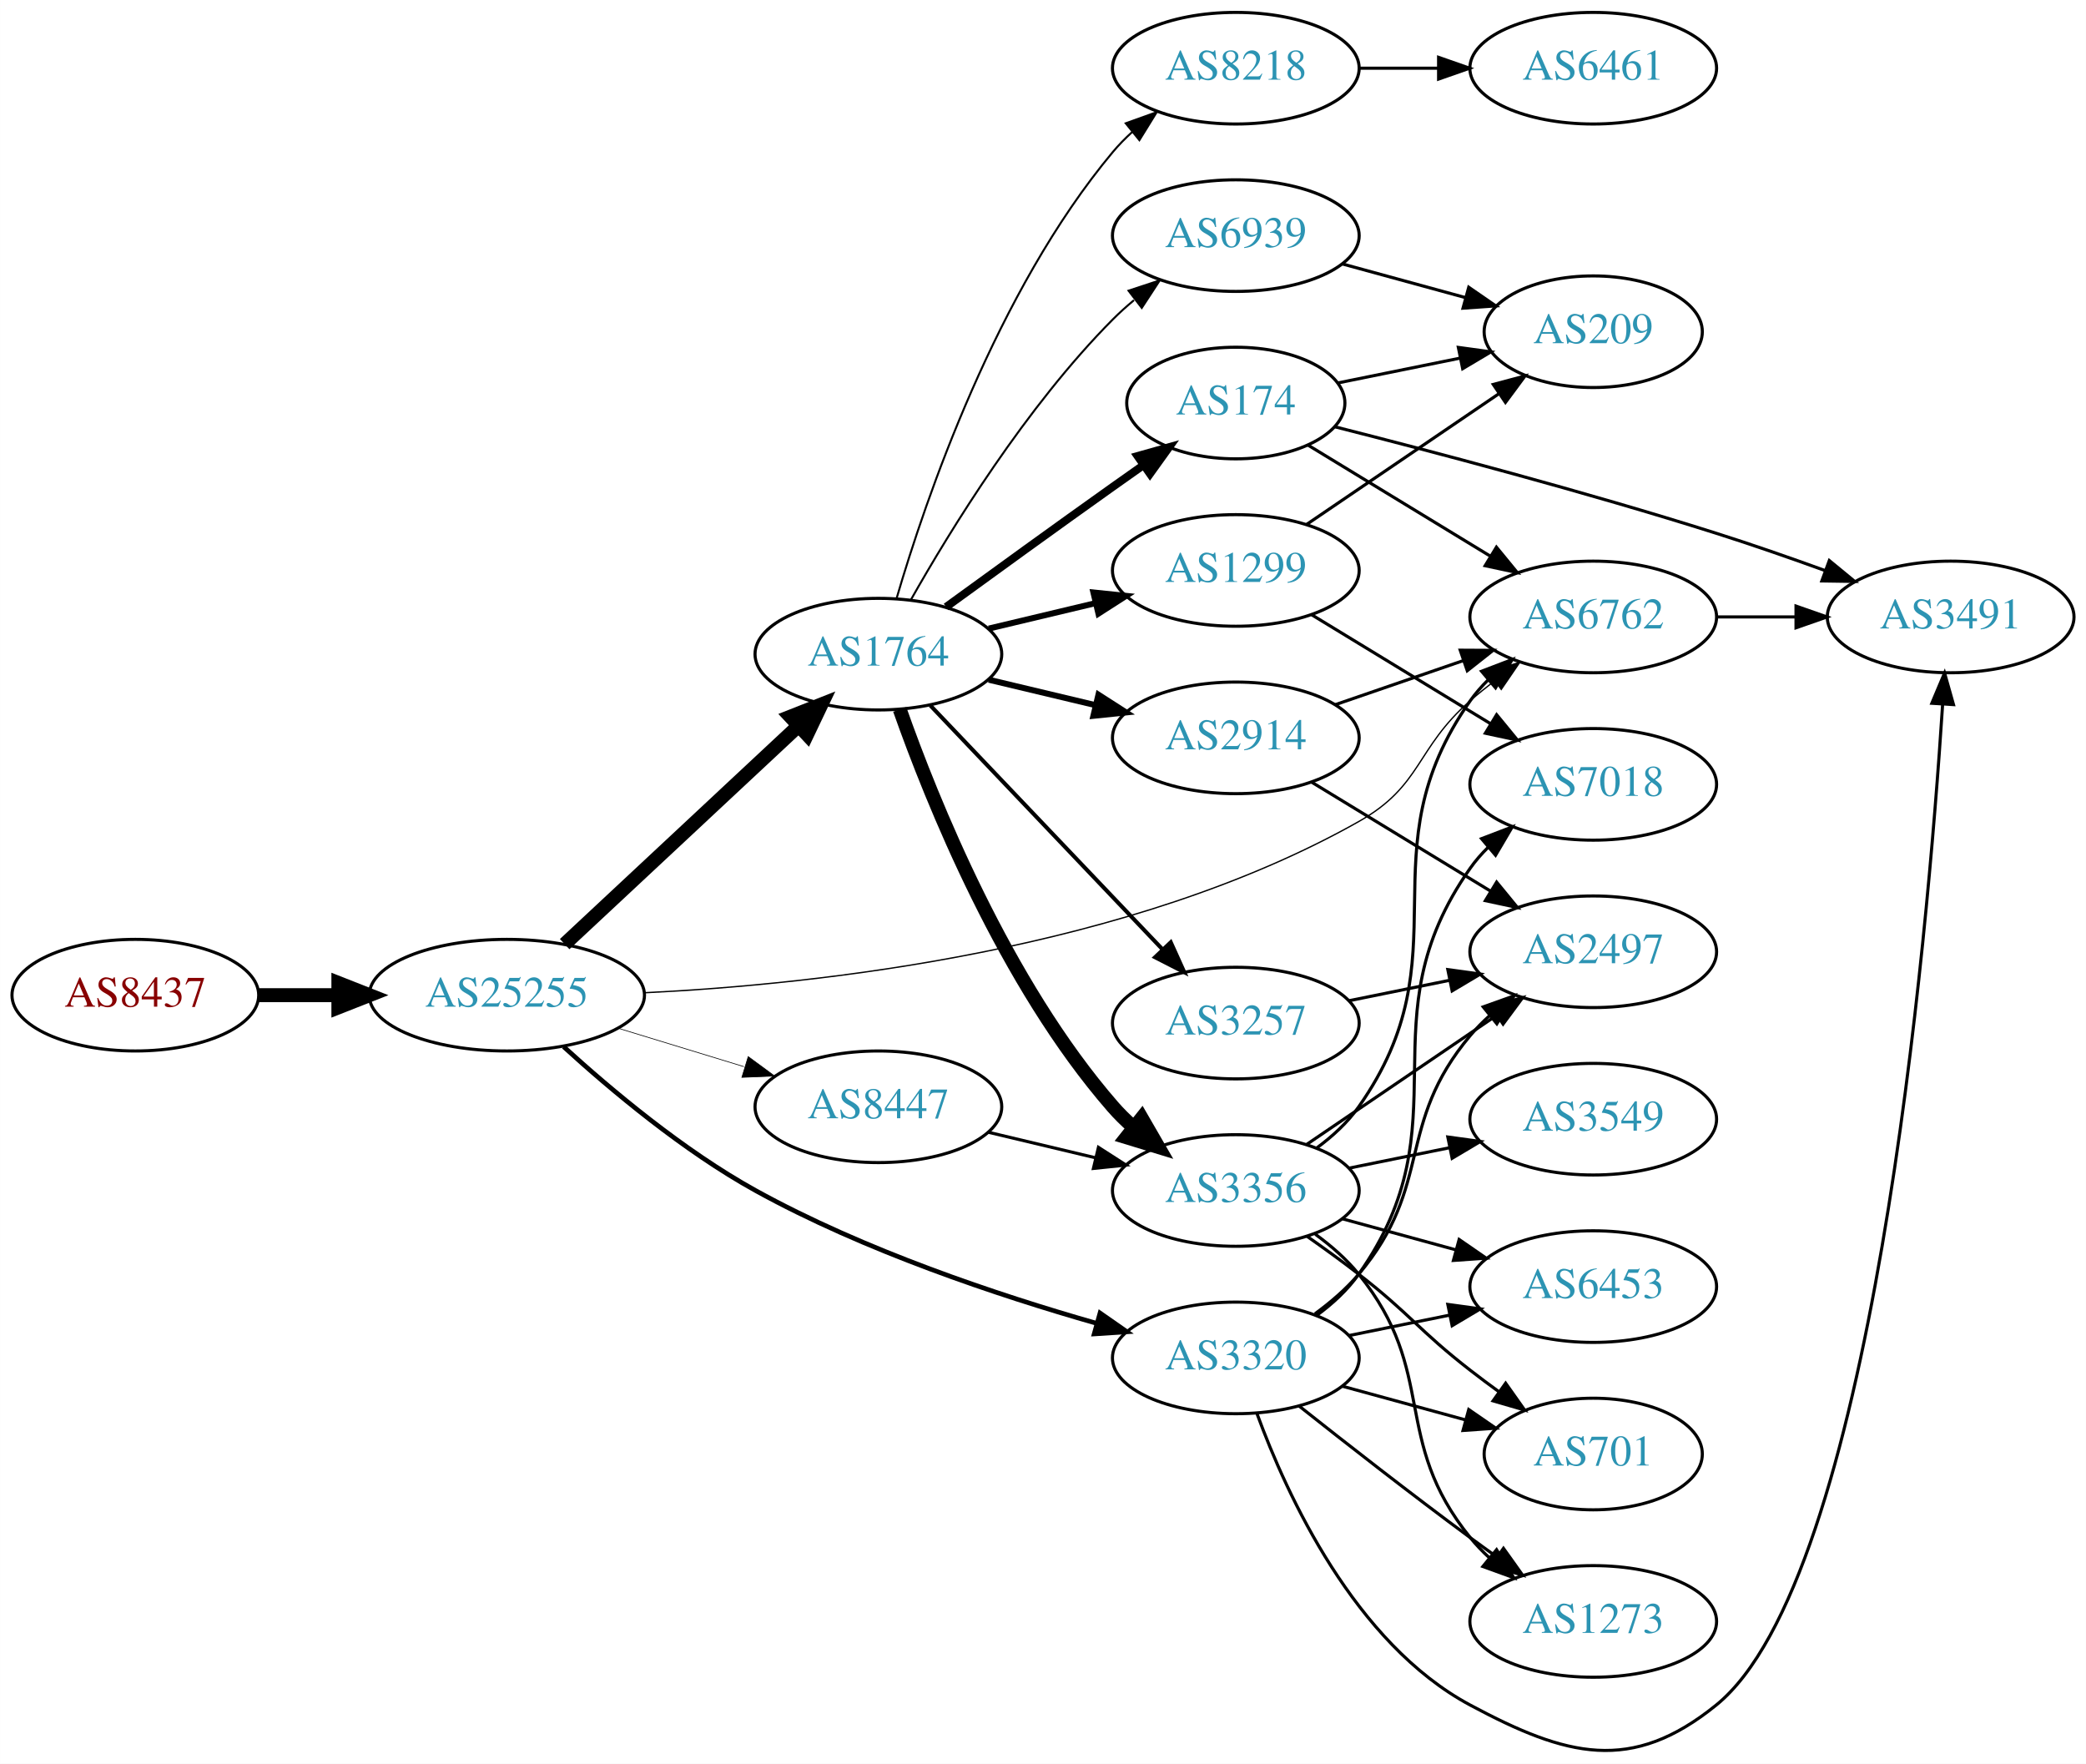
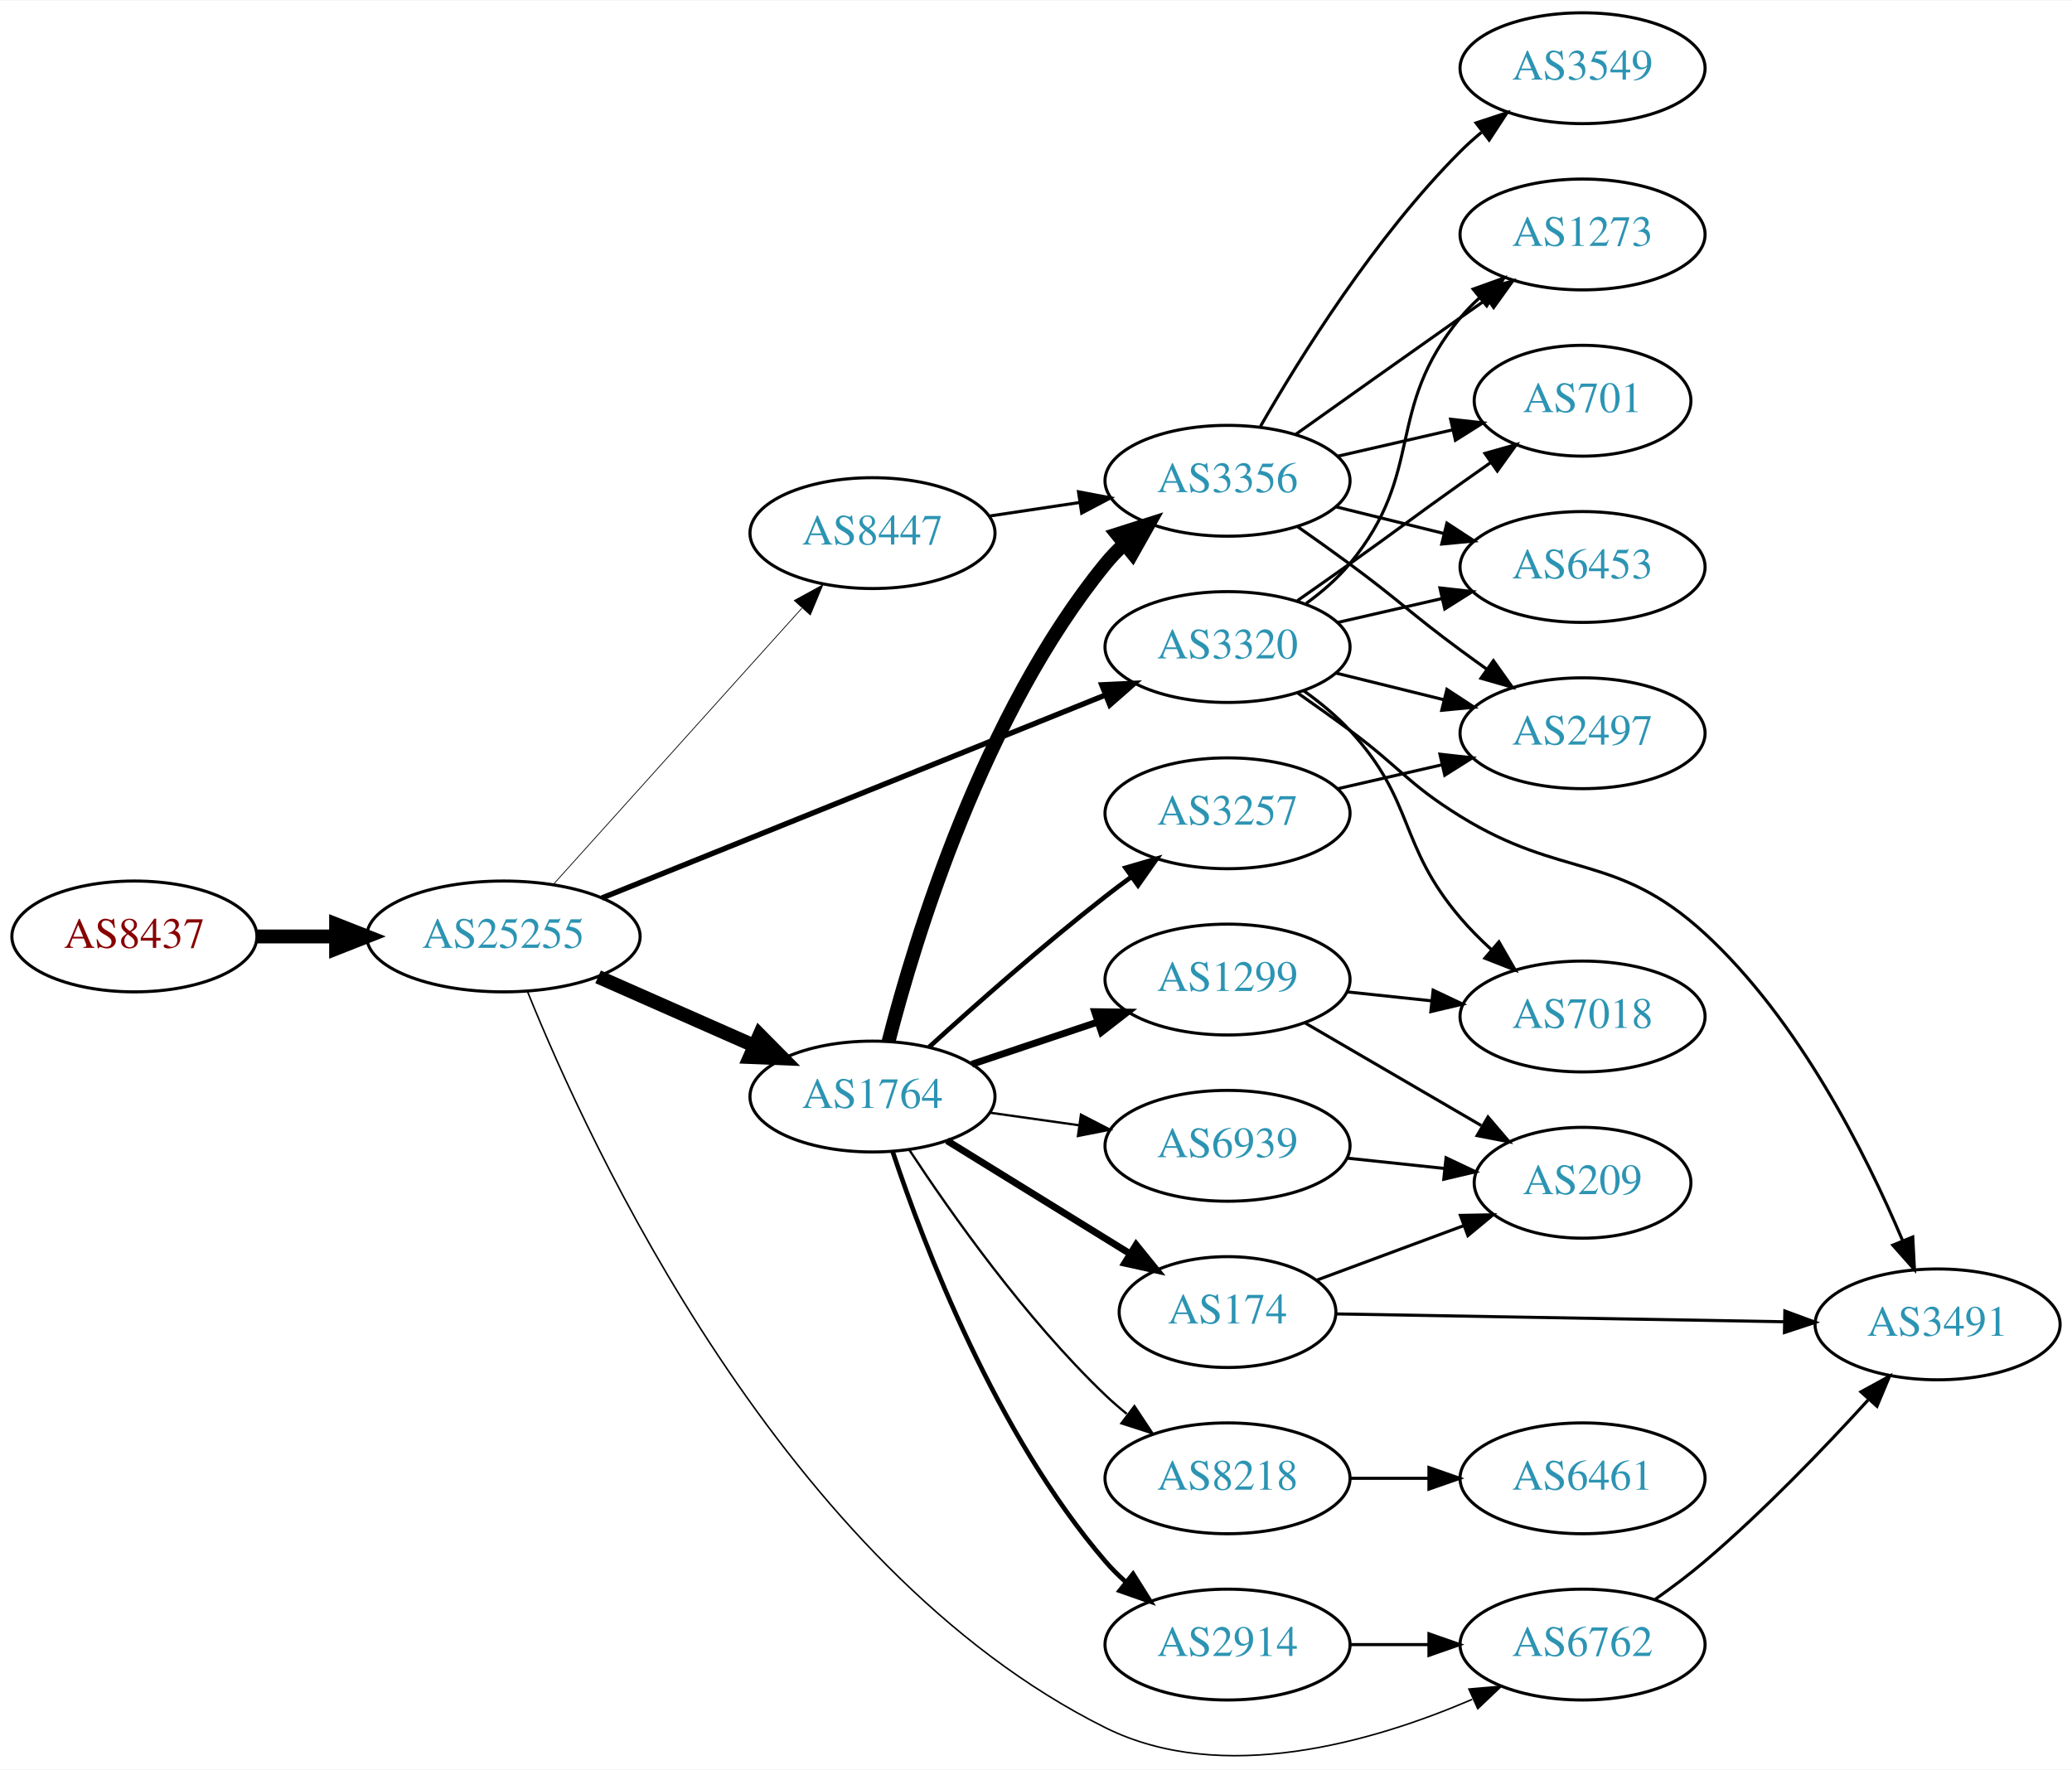
- <svg xmlns="http://www.w3.org/2000/svg" xmlns:xlink="http://www.w3.org/1999/xlink" width="673pt" height="569pt" viewBox="0.00 0.00 672.86 568.90">
-   <g id="graph0" class="graph" transform="scale(1 1) rotate(0) translate(4 564.899)">
-     <polygon fill="white" stroke="none" points="-4,4 -4,-564.899 668.857,-564.899 668.857,4 -4,4" />
+ <svg xmlns="http://www.w3.org/2000/svg" xmlns:xlink="http://www.w3.org/1999/xlink" width="673pt" height="575pt" viewBox="0.00 0.00 672.86 574.57">
+   <g id="graph0" class="graph" transform="scale(1 1) rotate(0) translate(4 570.573)">
+     <polygon fill="white" stroke="none" points="-4,4 -4,-570.573 668.857,-570.573 668.857,4 -4,4" />
    <g id="node1" class="node">
      <g id="a_node1">
        <a xlink:href="/asn/8437" xlink:title="AS8437 ~ Hutchison Drei Austria GmbH [AT]">
-           <ellipse fill="#ffffff" stroke="black" cx="39.647" cy="-243.899" rx="39.794" ry="18" />
-           <text text-anchor="middle" x="39.647" y="-240.199" font-family="Times,serif" font-size="14.00" fill="#880000">AS8437</text>
+           <ellipse fill="#ffffff" stroke="black" cx="39.647" cy="-266.573" rx="39.794" ry="18" />
+           <text text-anchor="middle" x="39.647" y="-262.873" font-family="Times,serif" font-size="14.00" fill="#880000">AS8437</text>
        </a>
      </g>
    </g>
    <g id="node2" class="node">
      <g id="a_node2">
        <a xlink:href="/asn/25255" xlink:title="AS25255 ~ ==&gt; TELE2 AUSTRIA &lt;== [AT]">
-           <ellipse fill="#ffffff" stroke="black" cx="159.489" cy="-243.899" rx="44.393" ry="18" />
-           <text text-anchor="middle" x="159.489" y="-240.199" font-family="Times,serif" font-size="14.00" fill="#2c94b3">AS25255</text>
+           <ellipse fill="#ffffff" stroke="black" cx="159.489" cy="-266.573" rx="44.393" ry="18" />
+           <text text-anchor="middle" x="159.489" y="-262.873" font-family="Times,serif" font-size="14.00" fill="#2c94b3">AS25255</text>
        </a>
      </g>
    </g>
    <g id="edge1" class="edge">
-       <path fill="none" stroke="black" stroke-width="4.5" d="M79.559,-243.899C87.662,-243.899 96.337,-243.899 104.863,-243.899" />
-       <polygon fill="black" stroke="black" stroke-width="4.5" points="105.141,-247.837 115.141,-243.899 105.141,-239.962 105.141,-247.837" />
+       <path fill="none" stroke="black" stroke-width="4.5" d="M79.559,-266.573C87.662,-266.573 96.337,-266.573 104.863,-266.573" />
+       <polygon fill="black" stroke="black" stroke-width="4.5" points="105.141,-270.511 115.141,-266.573 105.141,-262.636 105.141,-270.511" />
    </g>
    <g id="node3" class="node">
      <g id="a_node3">
        <a xlink:href="/asn/1764" xlink:title="AS1764 ~ NEXTLAYER-AS [AT]">
-           <ellipse fill="#ffffff" stroke="black" cx="279.332" cy="-353.899" rx="39.794" ry="18" />
-           <text text-anchor="middle" x="279.332" y="-350.199" font-family="Times,serif" font-size="14.00" fill="#2c94b3">AS1764</text>
+           <ellipse fill="#ffffff" stroke="black" cx="279.332" cy="-214.573" rx="39.794" ry="18" />
+           <text text-anchor="middle" x="279.332" y="-210.873" font-family="Times,serif" font-size="14.00" fill="#2c94b3">AS1764</text>
        </a>
      </g>
    </g>
    <g id="edge2" class="edge">
-       <path fill="none" stroke="black" stroke-width="4.5" d="M178.131,-260.368C198.119,-279.025 230.842,-309.57 253.426,-330.651" />
-       <polygon fill="black" stroke="black" stroke-width="4.5" points="250.956,-333.732 260.953,-337.678 256.33,-327.976 250.956,-333.732" />
+       <path fill="none" stroke="black" stroke-width="4.5" d="M190.226,-253.452C205.615,-246.661 224.558,-238.302 240.93,-231.077" />
+       <polygon fill="black" stroke="black" stroke-width="4.5" points="242.668,-234.615 250.227,-226.975 239.489,-227.41 242.668,-234.615" />
    </g>
    <g id="node4" class="node">
      <g id="a_node4">
-         <a xlink:href="/asn/3320" xlink:title="AS3320 ~ DTAG [DE]">
-           <ellipse fill="#ffffff" stroke="black" cx="394.625" cy="-126.899" rx="39.794" ry="18" />
-           <text text-anchor="middle" x="394.625" y="-123.199" font-family="Times,serif" font-size="14.00" fill="#2c94b3">AS3320</text>
+         <a xlink:href="/asn/6762" xlink:title="AS6762 ~ TELECOM ITALIA SPARKLE S.p.A. [IT]">
+           <ellipse fill="#ffffff" stroke="black" cx="509.918" cy="-36.573" rx="39.794" ry="18" />
+           <text text-anchor="middle" x="509.918" y="-32.873" font-family="Times,serif" font-size="14.00" fill="#2c94b3">AS6762</text>
        </a>
      </g>
    </g>
    <g id="edge3" class="edge">
-       <path fill="none" stroke="black" stroke-width="1.5" d="M177.809,-227.272C193.082,-213.341 216.463,-193.727 239.685,-180.899 274.695,-161.56 317.922,-147.125 349.648,-138.069" />
-       <polygon fill="black" stroke="black" stroke-width="1.5" points="350.827,-141.374 359.52,-135.318 348.947,-134.631 350.827,-141.374" />
+       <path fill="none" stroke="black" stroke-width="0.5" d="M167.303,-248.678C187.202,-199.328 250.518,-61.522 354.978,-9.573 392.848,9.26 441.673,-4.852 474.072,-18.771" />
+       <polygon fill="black" stroke="black" stroke-width="0.5" points="473.014,-22.133 483.569,-23.048 475.888,-15.75 473.014,-22.133" />
    </g>
    <g id="node5" class="node">
      <g id="a_node5">
-         <a xlink:href="/asn/6762" xlink:title="AS6762 ~ TELECOM ITALIA SPARKLE S.p.A. [IT]">
-           <ellipse fill="#ffffff" stroke="black" cx="509.918" cy="-365.899" rx="39.794" ry="18" />
-           <text text-anchor="middle" x="509.918" y="-362.199" font-family="Times,serif" font-size="14.00" fill="#2c94b3">AS6762</text>
+         <a xlink:href="/asn/3320" xlink:title="AS3320 ~ DTAG [DE]">
+           <ellipse fill="#ffffff" stroke="black" cx="394.625" cy="-360.573" rx="39.794" ry="18" />
+           <text text-anchor="middle" x="394.625" y="-356.873" font-family="Times,serif" font-size="14.00" fill="#2c94b3">AS3320</text>
        </a>
      </g>
    </g>
    <g id="edge4" class="edge">
-       <path fill="none" stroke="black" stroke-width="0.429" d="M203.646,-244.666C260.112,-247.397 360.533,-258.307 434.271,-299.899 454.817,-311.488 452.499,-323.388 470.271,-338.899 472.738,-341.052 475.377,-343.191 478.075,-345.269" />
-       <polygon fill="black" stroke="black" stroke-width="0.429" points="476.1,-348.161 486.229,-351.267 480.248,-342.522 476.1,-348.161" />
+       <path fill="none" stroke="black" stroke-width="1.75" d="M191.448,-279.056C233.655,-296.074 309.236,-326.548 355.071,-345.028" />
+       <polygon fill="black" stroke="black" stroke-width="1.75" points="353.794,-348.287 364.377,-348.781 356.411,-341.795 353.794,-348.287" />
    </g>
    <g id="node6" class="node">
      <g id="a_node6">
        <a xlink:href="/asn/8447" xlink:title="AS8447 ~ A1 Telekom Austria AG [AT]">
-           <ellipse fill="#ffffff" stroke="black" cx="279.332" cy="-207.899" rx="39.794" ry="18" />
-           <text text-anchor="middle" x="279.332" y="-204.199" font-family="Times,serif" font-size="14.00" fill="#2c94b3">AS8447</text>
+           <ellipse fill="#ffffff" stroke="black" cx="279.332" cy="-397.573" rx="39.794" ry="18" />
+           <text text-anchor="middle" x="279.332" y="-393.873" font-family="Times,serif" font-size="14.00" fill="#2c94b3">AS8447</text>
        </a>
      </g>
    </g>
    <g id="edge5" class="edge">
-       <path fill="none" stroke="black" stroke-width="0.214" d="M195.208,-233.293C207.976,-229.392 222.579,-224.931 235.947,-220.848" />
-       <polygon fill="black" stroke="black" stroke-width="0.214" points="237.336,-224.083 245.877,-217.814 235.291,-217.388 237.336,-224.083" />
+       <path fill="none" stroke="black" stroke-width="0.25" d="M175.654,-283.431C196.16,-306.227 232.864,-347.03 256.382,-373.173" />
+       <polygon fill="black" stroke="black" stroke-width="0.25" points="253.935,-375.686 263.225,-380.78 259.139,-371.005 253.935,-375.686" />
    </g>
    <g id="node7" class="node">
      <g id="a_node7">
-         <a xlink:href="/asn/2914" xlink:title="AS2914 ~ NTT America, Inc. [US]">
-           <ellipse fill="#ffffff" stroke="black" cx="394.625" cy="-326.899" rx="39.794" ry="18" />
-           <text text-anchor="middle" x="394.625" y="-323.199" font-family="Times,serif" font-size="14.00" fill="#2c94b3">AS2914</text>
+         <a xlink:href="/asn/1299" xlink:title="AS1299 ~ Telia Carrier [EU]">
+           <ellipse fill="#ffffff" stroke="black" cx="394.625" cy="-252.573" rx="39.794" ry="18" />
+           <text text-anchor="middle" x="394.625" y="-248.873" font-family="Times,serif" font-size="14.00" fill="#2c94b3">AS1299</text>
        </a>
      </g>
    </g>
    <g id="edge6" class="edge">
-       <path fill="none" stroke="black" stroke-width="1.929" d="M314.939,-345.652C325.81,-343.061 337.964,-340.164 349.407,-337.437" />
-       <polygon fill="black" stroke="black" stroke-width="1.929" points="350.313,-340.82 359.229,-335.096 348.69,-334.01 350.313,-340.82" />
+       <path fill="none" stroke="black" stroke-width="2.25" d="M311.589,-225.058C324.238,-229.3 339.017,-234.257 352.518,-238.786" />
+       <polygon fill="black" stroke="black" stroke-width="2.25" points="351.482,-242.13 362.076,-241.991 353.708,-235.493 351.482,-242.13" />
    </g>
    <g id="node8" class="node">
      <g id="a_node8">
-         <a xlink:href="/asn/1299" xlink:title="AS1299 ~ Telia Carrier [EU]">
-           <ellipse fill="#ffffff" stroke="black" cx="394.625" cy="-380.899" rx="39.794" ry="18" />
-           <text text-anchor="middle" x="394.625" y="-377.199" font-family="Times,serif" font-size="14.00" fill="#2c94b3">AS1299</text>
+         <a xlink:href="/asn/2914" xlink:title="AS2914 ~ NTT America, Inc. [US]">
+           <ellipse fill="#ffffff" stroke="black" cx="394.625" cy="-36.573" rx="39.794" ry="18" />
+           <text text-anchor="middle" x="394.625" y="-32.873" font-family="Times,serif" font-size="14.00" fill="#2c94b3">AS2914</text>
        </a>
      </g>
    </g>
    <g id="edge7" class="edge">
-       <path fill="none" stroke="black" stroke-width="1.929" d="M314.939,-362.147C325.81,-364.738 337.964,-367.634 349.407,-370.361" />
-       <polygon fill="black" stroke="black" stroke-width="1.929" points="348.69,-373.789 359.229,-372.702 350.313,-366.979 348.69,-373.789" />
+       <path fill="none" stroke="black" stroke-width="1.5" d="M285.908,-196.616C295.931,-166.499 319.33,-105.043 354.978,-63.573 356.929,-61.304 359.111,-59.132 361.418,-57.076" />
+       <polygon fill="black" stroke="black" stroke-width="1.5" points="363.954,-59.53 369.591,-50.56 359.59,-54.057 363.954,-59.53" />
    </g>
    <g id="node9" class="node">
      <g id="a_node9">
-         <a xlink:href="/asn/3257" xlink:title="AS3257 ~ GTT [DE]">
-           <ellipse fill="#ffffff" stroke="black" cx="394.625" cy="-234.899" rx="39.794" ry="18" />
-           <text text-anchor="middle" x="394.625" y="-231.199" font-family="Times,serif" font-size="14.00" fill="#2c94b3">AS3257</text>
+         <a xlink:href="/asn/3356" xlink:title="AS3356 ~ Level 3 Parent, LLC [US]">
+           <ellipse fill="#ffffff" stroke="black" cx="394.625" cy="-414.573" rx="39.794" ry="18" />
+           <text text-anchor="middle" x="394.625" y="-410.873" font-family="Times,serif" font-size="14.00" fill="#2c94b3">AS3356</text>
        </a>
      </g>
    </g>
    <g id="edge8" class="edge">
-       <path fill="none" stroke="black" stroke-width="1.286" d="M296.085,-337.353C315.531,-316.927 348.746,-282.039 370.938,-258.729" />
-       <polygon fill="black" stroke="black" stroke-width="1.286" points="373.645,-260.961 378.005,-251.305 368.575,-256.135 373.645,-260.961" />
+       <path fill="none" stroke="black" stroke-width="4.5" d="M284.552,-232.479C293.142,-265.925 315.283,-338.902 354.978,-387.573 356.821,-389.833 358.899,-391.987 361.112,-394.02" />
+       <polygon fill="black" stroke="black" stroke-width="4.5" points="358.765,-397.186 369.005,-400.449 363.738,-391.081 358.765,-397.186" />
    </g>
    <g id="node10" class="node">
      <g id="a_node10">
-         <a xlink:href="/asn/3356" xlink:title="AS3356 ~ Level 3 Parent, LLC [US]">
-           <ellipse fill="#ffffff" stroke="black" cx="394.625" cy="-180.899" rx="39.794" ry="18" />
-           <text text-anchor="middle" x="394.625" y="-177.199" font-family="Times,serif" font-size="14.00" fill="#2c94b3">AS3356</text>
+         <a xlink:href="/asn/174" xlink:title="AS174 ~ Cogent Communications [US]">
+           <ellipse fill="#ffffff" stroke="black" cx="394.625" cy="-144.573" rx="35.194" ry="18" />
+           <text text-anchor="middle" x="394.625" y="-140.873" font-family="Times,serif" font-size="14.00" fill="#2c94b3">AS174</text>
        </a>
      </g>
    </g>
    <g id="edge9" class="edge">
-       <path fill="none" stroke="black" stroke-width="4.5" d="M286.22,-336.075C296.548,-306.803 320.191,-247.819 354.978,-207.899 356.944,-205.643 359.137,-203.481 361.452,-201.431" />
-       <polygon fill="black" stroke="black" stroke-width="4.5" points="364.258,-204.23 369.638,-194.927 359.359,-198.065 364.258,-204.23" />
+       <path fill="none" stroke="black" stroke-width="2.25" d="M303.532,-200.239C320.667,-189.652 344.163,-175.134 362.864,-163.579" />
+       <polygon fill="black" stroke="black" stroke-width="2.25" points="364.943,-166.409 371.61,-158.175 361.264,-160.454 364.943,-166.409" />
    </g>
    <g id="node11" class="node">
      <g id="a_node11">
-         <a xlink:href="/asn/174" xlink:title="AS174 ~ Cogent Communications [US]">
-           <ellipse fill="#ffffff" stroke="black" cx="394.625" cy="-434.899" rx="35.194" ry="18" />
-           <text text-anchor="middle" x="394.625" y="-431.199" font-family="Times,serif" font-size="14.00" fill="#2c94b3">AS174</text>
+         <a xlink:href="/asn/3257" xlink:title="AS3257 ~ GTT [DE]">
+           <ellipse fill="#ffffff" stroke="black" cx="394.625" cy="-306.573" rx="39.794" ry="18" />
+           <text text-anchor="middle" x="394.625" y="-302.873" font-family="Times,serif" font-size="14.00" fill="#2c94b3">AS3257</text>
        </a>
      </g>
    </g>
    <g id="edge10" class="edge">
-       <path fill="none" stroke="black" stroke-width="2.571" d="M301.18,-369.121C316.114,-379.991 336.727,-394.924 354.978,-407.899 358.188,-410.182 361.557,-412.56 364.912,-414.918" />
-       <polygon fill="black" stroke="black" stroke-width="2.571" points="362.924,-417.799 373.123,-420.669 366.94,-412.065 362.924,-417.799" />
+       <path fill="none" stroke="black" stroke-width="1.5" d="M297.679,-230.616C312.528,-244.117 334.665,-263.706 354.978,-279.573 357.705,-281.704 360.586,-283.867 363.495,-285.994" />
+       <polygon fill="black" stroke="black" stroke-width="1.5" points="361.494,-288.865 371.664,-291.835 365.565,-283.171 361.494,-288.865" />
    </g>
    <g id="node12" class="node">
      <g id="a_node12">
        <a xlink:href="/asn/8218" xlink:title="AS8218 ~ legacy Neotelecoms [FR]">
-           <ellipse fill="#ffffff" stroke="black" cx="394.625" cy="-542.899" rx="39.794" ry="18" />
-           <text text-anchor="middle" x="394.625" y="-539.199" font-family="Times,serif" font-size="14.00" fill="#2c94b3">AS8218</text>
+           <ellipse fill="#ffffff" stroke="black" cx="394.625" cy="-90.573" rx="39.794" ry="18" />
+           <text text-anchor="middle" x="394.625" y="-86.873" font-family="Times,serif" font-size="14.00" fill="#2c94b3">AS8218</text>
        </a>
      </g>
    </g>
    <g id="edge11" class="edge">
-       <path fill="none" stroke="black" stroke-width="0.643" d="M285.206,-371.901C294.52,-403.743 317.336,-470.88 354.978,-515.899 356.848,-518.136 358.947,-520.274 361.173,-522.295" />
-       <polygon fill="black" stroke="black" stroke-width="0.643" points="359.116,-525.134 369.092,-528.703 363.52,-519.692 359.116,-525.134" />
+       <path fill="none" stroke="black" stroke-width="0.75" d="M291.337,-197.172C304.794,-176.704 329.006,-142.375 354.978,-117.573 357.142,-115.507 359.477,-113.48 361.888,-111.523" />
+       <polygon fill="black" stroke="black" stroke-width="0.75" points="364.395,-114.015 370.251,-105.186 360.167,-108.436 364.395,-114.015" />
    </g>
    <g id="node13" class="node">
      <g id="a_node13">
        <a xlink:href="/asn/6939" xlink:title="AS6939 ~ Hurricane Electric LLC [US]">
-           <ellipse fill="#ffffff" stroke="black" cx="394.625" cy="-488.899" rx="39.794" ry="18" />
-           <text text-anchor="middle" x="394.625" y="-485.199" font-family="Times,serif" font-size="14.00" fill="#2c94b3">AS6939</text>
+           <ellipse fill="#ffffff" stroke="black" cx="394.625" cy="-198.573" rx="39.794" ry="18" />
+           <text text-anchor="middle" x="394.625" y="-194.873" font-family="Times,serif" font-size="14.00" fill="#2c94b3">AS6939</text>
        </a>
      </g>
    </g>
    <g id="edge12" class="edge">
-       <path fill="none" stroke="black" stroke-width="0.643" d="M289.791,-371.39C302.573,-393.996 327.005,-433.785 354.978,-461.899 357.089,-464.021 359.385,-466.087 361.77,-468.07" />
-       <polygon fill="black" stroke="black" stroke-width="0.643" points="360.023,-471.141 370.086,-474.455 364.286,-465.589 360.023,-471.141" />
+       <path fill="none" stroke="black" stroke-width="0.75" d="M317.428,-209.334C326.72,-208.022 336.811,-206.597 346.518,-205.226" />
+       <polygon fill="black" stroke="black" stroke-width="0.75" points="347.033,-208.688 356.445,-203.824 346.054,-201.757 347.033,-208.688" />
+     </g>
+     <g id="node17" class="node">
+       <g id="a_node17">
+         <a xlink:href="/asn/3491" xlink:title="AS3491 ~ PCCW Global, Inc. [US]">
+           <ellipse fill="#ffffff" stroke="black" cx="625.21" cy="-140.573" rx="39.794" ry="18" />
+           <text text-anchor="middle" x="625.21" y="-136.873" font-family="Times,serif" font-size="14.00" fill="#2c94b3">AS3491</text>
+         </a>
+       </g>
+     </g>
+     <g id="edge24" class="edge">
+       <path fill="none" stroke="black" d="M533.532,-51.292C538.935,-55.1 544.579,-59.328 549.564,-63.573 568.637,-79.814 588.281,-100.253 602.627,-115.991" />
+       <polygon fill="black" stroke="black" points="600.321,-118.66 609.615,-123.745 605.521,-113.974 600.321,-118.66" />
    </g>
    <g id="node14" class="node">
      <g id="a_node14">
-         <a xlink:href="/asn/2497" xlink:title="AS2497 ~ Internet Initiative Japan Inc. [JP]">
-           <ellipse fill="#ffffff" stroke="black" cx="509.918" cy="-257.899" rx="39.794" ry="18" />
-           <text text-anchor="middle" x="509.918" y="-254.199" font-family="Times,serif" font-size="14.00" fill="#2c94b3">AS2497</text>
-         </a>
-       </g>
-     </g>
-     <g id="edge19" class="edge">
-       <path fill="none" stroke="black" d="M420.138,-141.112C425.235,-144.825 430.268,-149.138 434.271,-153.899 458.584,-182.814 445.958,-201.985 470.271,-230.899 472.148,-233.131 474.25,-235.265 476.48,-237.284" />
-       <polygon fill="black" stroke="black" points="474.426,-240.124 484.404,-243.687 478.826,-234.68 474.426,-240.124" />
+         <a xlink:href="/asn/7018" xlink:title="AS7018 ~ AT&amp;T Services, Inc. [US]">
+           <ellipse fill="#ffffff" stroke="black" cx="509.918" cy="-240.573" rx="39.794" ry="18" />
+           <text text-anchor="middle" x="509.918" y="-236.873" font-family="Times,serif" font-size="14.00" fill="#2c94b3">AS7018</text>
+         </a>
+       </g>
+     </g>
+     <g id="edge13" class="edge">
+       <path fill="none" stroke="black" d="M419.403,-346.359C424.651,-342.593 429.933,-338.257 434.271,-333.573 455.662,-310.477 449.842,-296.525 470.271,-272.573 473.278,-269.048 476.703,-265.607 480.244,-262.366" />
+       <polygon fill="black" stroke="black" points="482.764,-264.814 488.06,-255.638 478.198,-259.509 482.764,-264.814" />
    </g>
    <g id="node15" class="node">
      <g id="a_node15">
-         <a xlink:href="/asn/1273" xlink:title="AS1273 ~ Vodafone Group PLC [EU]">
-           <ellipse fill="#ffffff" stroke="black" cx="509.918" cy="-41.899" rx="39.794" ry="18" />
-           <text text-anchor="middle" x="509.918" y="-38.199" font-family="Times,serif" font-size="14.00" fill="#2c94b3">AS1273</text>
-         </a>
-       </g>
-     </g>
-     <g id="edge15" class="edge">
-       <path fill="none" stroke="black" d="M415.063,-111.36C430.007,-99.52 451.248,-82.921 470.271,-68.899 473.057,-66.846 475.976,-64.735 478.91,-62.64" />
-       <polygon fill="black" stroke="black" points="480.966,-65.473 487.114,-56.845 476.927,-59.756 480.966,-65.473" />
+         <a xlink:href="/asn/701" xlink:title="AS701 ~ UUNET [US]">
+           <ellipse fill="#ffffff" stroke="black" cx="509.918" cy="-440.573" rx="35.194" ry="18" />
+           <text text-anchor="middle" x="509.918" y="-436.873" font-family="Times,serif" font-size="14.00" fill="#2c94b3">AS701</text>
+         </a>
+       </g>
+     </g>
+     <g id="edge14" class="edge">
+       <path fill="none" stroke="black" d="M417.333,-375.651C422.868,-379.52 428.8,-383.687 434.271,-387.573 450.361,-399.003 454.181,-402.144 470.271,-413.573 473.482,-415.854 476.852,-418.232 480.207,-420.589" />
+       <polygon fill="black" stroke="black" points="478.219,-423.47 488.418,-426.34 482.235,-417.737 478.219,-423.47" />
    </g>
    <g id="node16" class="node">
      <g id="a_node16">
-         <a xlink:href="/asn/3491" xlink:title="AS3491 ~ PCCW Global, Inc. [US]">
-           <ellipse fill="#ffffff" stroke="black" cx="625.21" cy="-365.899" rx="39.794" ry="18" />
-           <text text-anchor="middle" x="625.21" y="-362.199" font-family="Times,serif" font-size="14.00" fill="#2c94b3">AS3491</text>
-         </a>
-       </g>
+         <a xlink:href="/asn/2497" xlink:title="AS2497 ~ Internet Initiative Japan Inc. [JP]">
+           <ellipse fill="#ffffff" stroke="black" cx="509.918" cy="-332.573" rx="39.794" ry="18" />
+           <text text-anchor="middle" x="509.918" y="-328.873" font-family="Times,serif" font-size="14.00" fill="#2c94b3">AS2497</text>
+         </a>
+       </g>
+     </g>
+     <g id="edge15" class="edge">
+       <path fill="none" stroke="black" d="M429.924,-352.096C440.905,-349.383 453.22,-346.339 464.8,-343.477" />
+       <polygon fill="black" stroke="black" points="465.867,-346.819 474.735,-341.021 464.187,-340.023 465.867,-346.819" />
    </g>
    <g id="edge16" class="edge">
-       <path fill="none" stroke="black" d="M401.49,-108.832C411.107,-82.582 432.982,-34.859 470.271,-14.899 501.341,1.731 522.175,7.277 549.564,-14.899 599.866,-55.629 617.688,-261.47 622.617,-337.568" />
-       <polygon fill="black" stroke="black" points="619.141,-338.055 623.253,-347.819 626.127,-337.621 619.141,-338.055" />
-     </g>
-     <g id="node17" class="node">
-       <g id="a_node17">
-         <a xlink:href="/asn/6453" xlink:title="AS6453 ~ TATA COMMUNICATIONS (AMERICA) INC [US]">
-           <ellipse fill="#ffffff" stroke="black" cx="509.918" cy="-149.899" rx="39.794" ry="18" />
-           <text text-anchor="middle" x="509.918" y="-146.199" font-family="Times,serif" font-size="14.00" fill="#2c94b3">AS6453</text>
-         </a>
-       </g>
-     </g>
-     <g id="edge17" class="edge">
-       <path fill="none" stroke="black" d="M431.16,-134.114C441.389,-136.19 452.689,-138.484 463.432,-140.665" />
-       <polygon fill="black" stroke="black" points="463.011,-144.151 473.508,-142.711 464.404,-137.291 463.011,-144.151" />
+       <path fill="none" stroke="black" d="M417.43,-345.63C422.963,-341.759 428.87,-337.557 434.271,-333.573 450.585,-321.543 453.033,-316.237 470.271,-305.573 503.506,-285.015 520.789,-294.015 549.564,-267.573 580.089,-239.524 601.886,-196.079 613.769,-167.98" />
+       <polygon fill="black" stroke="black" points="617.15,-168.96 617.696,-158.379 610.671,-166.309 617.15,-168.96" />
    </g>
    <g id="node18" class="node">
      <g id="a_node18">
-         <a xlink:href="/asn/7018" xlink:title="AS7018 ~ AT&amp;T Services, Inc. [US]">
-           <ellipse fill="#ffffff" stroke="black" cx="509.918" cy="-311.899" rx="39.794" ry="18" />
-           <text text-anchor="middle" x="509.918" y="-308.199" font-family="Times,serif" font-size="14.00" fill="#2c94b3">AS7018</text>
-         </a>
-       </g>
-     </g>
-     <g id="edge18" class="edge">
-       <path fill="none" stroke="black" d="M420.755,-140.636C425.821,-144.373 430.684,-148.817 434.271,-153.899 469.088,-203.231 435.454,-235.568 470.271,-284.899 471.952,-287.282 473.914,-289.524 476.046,-291.619" />
-       <polygon fill="black" stroke="black" points="473.89,-294.38 483.787,-298.163 478.41,-289.034 473.89,-294.38" />
+         <a xlink:href="/asn/1273" xlink:title="AS1273 ~ Vodafone Group PLC [EU]">
+           <ellipse fill="#ffffff" stroke="black" cx="509.918" cy="-494.573" rx="39.794" ry="18" />
+           <text text-anchor="middle" x="509.918" y="-490.873" font-family="Times,serif" font-size="14.00" fill="#2c94b3">AS1273</text>
+         </a>
+       </g>
+     </g>
+     <g id="edge17" class="edge">
+       <path fill="none" stroke="black" d="M420.189,-374.743C425.284,-378.458 430.302,-382.784 434.271,-387.573 459.147,-417.596 445.395,-437.55 470.271,-467.573 472.131,-469.819 474.222,-471.962 476.444,-473.988" />
+       <polygon fill="black" stroke="black" points="474.382,-476.822 484.353,-480.403 478.792,-471.386 474.382,-476.822" />
    </g>
    <g id="node19" class="node">
      <g id="a_node19">
-         <a xlink:href="/asn/701" xlink:title="AS701 ~ UUNET [US]">
-           <ellipse fill="#ffffff" stroke="black" cx="509.918" cy="-95.899" rx="35.194" ry="18" />
-           <text text-anchor="middle" x="509.918" y="-92.199" font-family="Times,serif" font-size="14.00" fill="#2c94b3">AS701</text>
-         </a>
-       </g>
-     </g>
-     <g id="edge20" class="edge">
-       <path fill="none" stroke="black" d="M429.003,-117.766C441.486,-114.35 455.794,-110.435 468.821,-106.871" />
-       <polygon fill="black" stroke="black" points="469.761,-110.242 478.483,-104.227 467.913,-103.491 469.761,-110.242" />
-     </g>
-     <g id="edge35" class="edge">
-       <path fill="none" stroke="black" d="M549.59,-365.899C557.793,-365.899 566.557,-365.899 575.089,-365.899" />
-       <polygon fill="black" stroke="black" points="575.328,-369.4 585.328,-365.899 575.328,-362.4 575.328,-369.4" />
-     </g>
-     <g id="edge33" class="edge">
-       <path fill="none" stroke="black" d="M314.939,-199.652C325.81,-197.061 337.964,-194.164 349.407,-191.437" />
-       <polygon fill="black" stroke="black" points="350.313,-194.82 359.229,-189.096 348.69,-188.01 350.313,-194.82" />
-     </g>
-     <g id="edge13" class="edge">
-       <path fill="none" stroke="black" d="M426.582,-337.556C439.34,-341.948 454.304,-347.099 467.95,-351.797" />
-       <polygon fill="black" stroke="black" points="467.009,-355.174 477.604,-355.12 469.287,-348.555 467.009,-355.174" />
-     </g>
-     <g id="edge14" class="edge">
-       <path fill="none" stroke="black" d="M419.099,-312.603C435.809,-302.426 458.464,-288.628 476.841,-277.436" />
-       <polygon fill="black" stroke="black" points="478.753,-280.369 485.473,-272.178 475.112,-274.39 478.753,-280.369" />
-     </g>
-     <g id="edge27" class="edge">
-       <path fill="none" stroke="black" d="M419.099,-366.603C435.809,-356.426 458.464,-342.628 476.841,-331.436" />
-       <polygon fill="black" stroke="black" points="478.753,-334.369 485.473,-326.178 475.112,-328.39 478.753,-334.369" />
+         <a xlink:href="/asn/6453" xlink:title="AS6453 ~ TATA COMMUNICATIONS (AMERICA) INC [US]">
+           <ellipse fill="#ffffff" stroke="black" cx="509.918" cy="-386.573" rx="39.794" ry="18" />
+           <text text-anchor="middle" x="509.918" y="-382.873" font-family="Times,serif" font-size="14.00" fill="#2c94b3">AS6453</text>
+         </a>
+       </g>
+     </g>
+     <g id="edge18" class="edge">
+       <path fill="none" stroke="black" d="M430.232,-368.516C441.002,-370.987 453.032,-373.748 464.382,-376.353" />
+       <polygon fill="black" stroke="black" points="463.602,-379.765 474.132,-378.59 465.168,-372.942 463.602,-379.765" />
+     </g>
+     <g id="edge31" class="edge">
+       <path fill="none" stroke="black" d="M317.115,-403.093C326.513,-404.503 336.748,-406.039 346.584,-407.515" />
+       <polygon fill="black" stroke="black" points="346.23,-411.001 356.638,-409.023 347.269,-404.078 346.23,-411.001" />
+     </g>
+     <g id="edge29" class="edge">
+       <path fill="none" stroke="black" d="M433.349,-248.578C442.142,-247.646 451.621,-246.642 460.796,-245.67" />
+       <polygon fill="black" stroke="black" points="461.395,-249.127 470.971,-244.593 460.658,-242.166 461.395,-249.127" />
    </g>
    <g id="node21" class="node">
      <g id="a_node21">
        <a xlink:href="/asn/209" xlink:title="AS209 ~ CenturyLink Communications, LLC [US]">
-           <ellipse fill="#ffffff" stroke="black" cx="509.918" cy="-457.899" rx="35.194" ry="18" />
-           <text text-anchor="middle" x="509.918" y="-454.199" font-family="Times,serif" font-size="14.00" fill="#2c94b3">AS209</text>
-         </a>
-       </g>
-     </g>
-     <g id="edge28" class="edge">
-       <path fill="none" stroke="black" d="M417.469,-395.746C435.089,-407.721 460.044,-424.682 479.435,-437.862" />
-       <polygon fill="black" stroke="black" points="477.669,-440.893 487.907,-443.619 481.603,-435.103 477.669,-440.893" />
-     </g>
-     <g id="edge34" class="edge">
-       <path fill="none" stroke="black" d="M431.16,-242.114C441.389,-244.19 452.689,-246.484 463.432,-248.665" />
-       <polygon fill="black" stroke="black" points="463.011,-252.151 473.508,-250.711 464.404,-245.291 463.011,-252.151" />
-     </g>
-     <g id="edge24" class="edge">
-       <path fill="none" stroke="black" d="M420.755,-194.636C425.821,-198.373 430.684,-202.817 434.271,-207.899 469.088,-257.231 435.454,-289.568 470.271,-338.899 471.952,-341.282 473.914,-343.524 476.046,-345.619" />
-       <polygon fill="black" stroke="black" points="473.89,-348.38 483.787,-352.163 478.41,-343.034 473.89,-348.38" />
-     </g>
-     <g id="edge26" class="edge">
-       <path fill="none" stroke="black" d="M417.469,-195.746C434.866,-207.57 459.413,-224.254 478.696,-237.359" />
-       <polygon fill="black" stroke="black" points="476.903,-240.372 487.141,-243.099 480.837,-234.583 476.903,-240.372" />
+           <ellipse fill="#ffffff" stroke="black" cx="509.918" cy="-186.573" rx="35.194" ry="18" />
+           <text text-anchor="middle" x="509.918" y="-182.873" font-family="Times,serif" font-size="14.00" fill="#2c94b3">AS209</text>
+         </a>
+       </g>
+     </g>
+     <g id="edge30" class="edge">
+       <path fill="none" stroke="black" d="M419.651,-238.576C436.355,-228.845 458.8,-215.77 477.004,-205.165" />
+       <polygon fill="black" stroke="black" points="479.206,-207.933 486.085,-199.875 475.682,-201.884 479.206,-207.933" />
+     </g>
+     <g id="edge27" class="edge">
+       <path fill="none" stroke="black" d="M434.297,-36.573C442.5,-36.573 451.264,-36.573 459.796,-36.573" />
+       <polygon fill="black" stroke="black" points="460.035,-40.074 470.035,-36.573 460.035,-33.074 460.035,-40.074" />
+     </g>
+     <g id="edge23" class="edge">
+       <path fill="none" stroke="black" d="M430.232,-422.516C442.026,-425.222 455.331,-428.276 467.599,-431.091" />
+       <polygon fill="black" stroke="black" points="467.074,-434.561 477.604,-433.387 468.64,-427.739 467.074,-434.561" />
    </g>
    <g id="edge21" class="edge">
-       <path fill="none" stroke="black" d="M420.268,-166.794C425.359,-163.076 430.356,-158.733 434.271,-153.899 460.094,-122.019 444.448,-100.78 470.271,-68.899 472.106,-66.634 474.179,-64.476 476.388,-62.439" />
-       <polygon fill="black" stroke="black" points="478.739,-65.038 484.274,-56.004 474.313,-59.615 478.739,-65.038" />
-     </g>
-     <g id="edge23" class="edge">
-       <path fill="none" stroke="black" d="M429.003,-171.766C440.426,-168.641 453.376,-165.097 465.475,-161.786" />
-       <polygon fill="black" stroke="black" points="466.664,-165.09 475.386,-159.075 464.817,-158.338 466.664,-165.09" />
-     </g>
-     <g id="edge25" class="edge">
-       <path fill="none" stroke="black" d="M417.57,-166.141C423.101,-162.266 428.971,-158.016 434.271,-153.899 450.947,-140.948 453.595,-135.851 470.271,-122.899 473.224,-120.606 476.354,-118.271 479.504,-115.982" />
-       <polygon fill="black" stroke="black" points="481.661,-118.743 487.779,-110.093 477.602,-113.04 481.661,-118.743" />
+       <path fill="none" stroke="black" d="M417.43,-399.63C422.963,-395.759 428.87,-391.557 434.271,-387.573 450.585,-375.543 453.958,-371.604 470.271,-359.573 473.056,-357.519 475.976,-355.407 478.909,-353.313" />
+       <polygon fill="black" stroke="black" points="480.965,-356.146 487.112,-347.517 476.925,-350.428 480.965,-356.146" />
+     </g>
+     <g id="edge19" class="edge">
+       <path fill="none" stroke="black" d="M416.83,-429.694C431.754,-440.32 452.209,-454.852 470.271,-467.573 473.1,-469.566 476.049,-471.637 479.001,-473.706" />
+       <polygon fill="black" stroke="black" points="477.031,-476.599 487.231,-479.465 481.045,-470.864 477.031,-476.599" />
+     </g>
+     <g id="edge20" class="edge">
+       <path fill="none" stroke="black" d="M429.924,-406.096C440.905,-403.383 453.22,-400.339 464.8,-397.477" />
+       <polygon fill="black" stroke="black" points="465.867,-400.819 474.735,-395.021 464.187,-394.023 465.867,-400.819" />
    </g>
    <g id="node20" class="node">
      <g id="a_node20">
        <a xlink:href="/asn/3549" xlink:title="AS3549 ~ Level 3 Parent, LLC [US]">
-           <ellipse fill="#ffffff" stroke="black" cx="509.918" cy="-203.899" rx="39.794" ry="18" />
-           <text text-anchor="middle" x="509.918" y="-200.199" font-family="Times,serif" font-size="14.00" fill="#2c94b3">AS3549</text>
+           <ellipse fill="#ffffff" stroke="black" cx="509.918" cy="-548.573" rx="39.794" ry="18" />
+           <text text-anchor="middle" x="509.918" y="-544.873" font-family="Times,serif" font-size="14.00" fill="#2c94b3">AS3549</text>
        </a>
      </g>
    </g>
    <g id="edge22" class="edge">
-       <path fill="none" stroke="black" d="M431.16,-188.114C441.389,-190.19 452.689,-192.484 463.432,-194.665" />
-       <polygon fill="black" stroke="black" points="463.011,-198.151 473.508,-196.711 464.404,-191.291 463.011,-198.151" />
-     </g>
-     <g id="edge30" class="edge">
-       <path fill="none" stroke="black" d="M418.008,-421.267C434.82,-411.028 458.082,-396.86 476.867,-385.42" />
-       <polygon fill="black" stroke="black" points="478.691,-388.407 485.411,-380.216 475.05,-382.428 478.691,-388.407" />
-     </g>
-     <g id="edge31" class="edge">
-       <path fill="none" stroke="black" d="M426.505,-427.256C457.74,-419.342 507.309,-406.282 549.564,-392.899 561.046,-389.263 573.389,-384.962 584.666,-380.875" />
-       <polygon fill="black" stroke="black" points="586.069,-384.089 594.254,-377.36 583.66,-377.516 586.069,-384.089" />
-     </g>
-     <g id="edge29" class="edge">
-       <path fill="none" stroke="black" d="M427.484,-441.367C439.672,-443.842 453.766,-446.703 466.768,-449.343" />
-       <polygon fill="black" stroke="black" points="466.408,-452.841 476.904,-451.4 467.801,-445.981 466.408,-452.841" />
+       <path fill="none" stroke="black" d="M405.342,-432.282C418.221,-454.736 442.573,-493.856 470.271,-521.573 472.386,-523.69 474.686,-525.753 477.074,-527.734" />
+       <polygon fill="black" stroke="black" points="475.328,-530.806 485.393,-534.115 479.588,-525.252 475.328,-530.806" />
+     </g>
+     <g id="edge26" class="edge">
+       <path fill="none" stroke="black" d="M429.846,-143.975C468.473,-143.299 531.62,-142.194 575.408,-141.427" />
+       <polygon fill="black" stroke="black" points="575.607,-144.925 585.544,-141.25 575.484,-137.926 575.607,-144.925" />
+     </g>
+     <g id="edge25" class="edge">
+       <path fill="none" stroke="black" d="M423.63,-154.955C438.064,-160.306 455.865,-166.906 471.464,-172.689" />
+       <polygon fill="black" stroke="black" points="470.249,-175.971 480.842,-176.165 472.682,-169.407 470.249,-175.971" />
+     </g>
+     <g id="edge33" class="edge">
+       <path fill="none" stroke="black" d="M430.232,-314.516C441.002,-316.987 453.032,-319.748 464.382,-322.353" />
+       <polygon fill="black" stroke="black" points="463.602,-325.765 474.132,-324.59 465.168,-318.942 463.602,-325.765" />
    </g>
    <g id="node22" class="node">
      <g id="a_node22">
        <a xlink:href="/asn/6461" xlink:title="AS6461 ~ Zayo Bandwidth [US]">
-           <ellipse fill="#ffffff" stroke="black" cx="509.918" cy="-542.899" rx="39.794" ry="18" />
-           <text text-anchor="middle" x="509.918" y="-539.199" font-family="Times,serif" font-size="14.00" fill="#2c94b3">AS6461</text>
-         </a>
-       </g>
+           <ellipse fill="#ffffff" stroke="black" cx="509.918" cy="-90.573" rx="39.794" ry="18" />
+           <text text-anchor="middle" x="509.918" y="-86.873" font-family="Times,serif" font-size="14.00" fill="#2c94b3">AS6461</text>
+         </a>
+       </g>
+     </g>
+     <g id="edge28" class="edge">
+       <path fill="none" stroke="black" d="M434.297,-90.573C442.5,-90.573 451.264,-90.573 459.796,-90.573" />
+       <polygon fill="black" stroke="black" points="460.035,-94.073 470.035,-90.573 460.035,-87.073 460.035,-94.073" />
    </g>
    <g id="edge32" class="edge">
-       <path fill="none" stroke="black" d="M434.297,-542.899C442.5,-542.899 451.264,-542.899 459.796,-542.899" />
-       <polygon fill="black" stroke="black" points="460.035,-546.4 470.035,-542.899 460.035,-539.4 460.035,-546.4" />
-     </g>
-     <g id="edge36" class="edge">
-       <path fill="none" stroke="black" d="M429.003,-479.766C441.486,-476.35 455.794,-472.435 468.821,-468.871" />
-       <polygon fill="black" stroke="black" points="469.761,-472.242 478.483,-466.227 467.913,-465.491 469.761,-472.242" />
+       <path fill="none" stroke="black" d="M433.349,-194.578C443.488,-193.504 454.539,-192.333 464.983,-191.227" />
+       <polygon fill="black" stroke="black" points="465.592,-194.682 475.168,-190.148 464.855,-187.721 465.592,-194.682" />
    </g>
  </g>
</svg>
